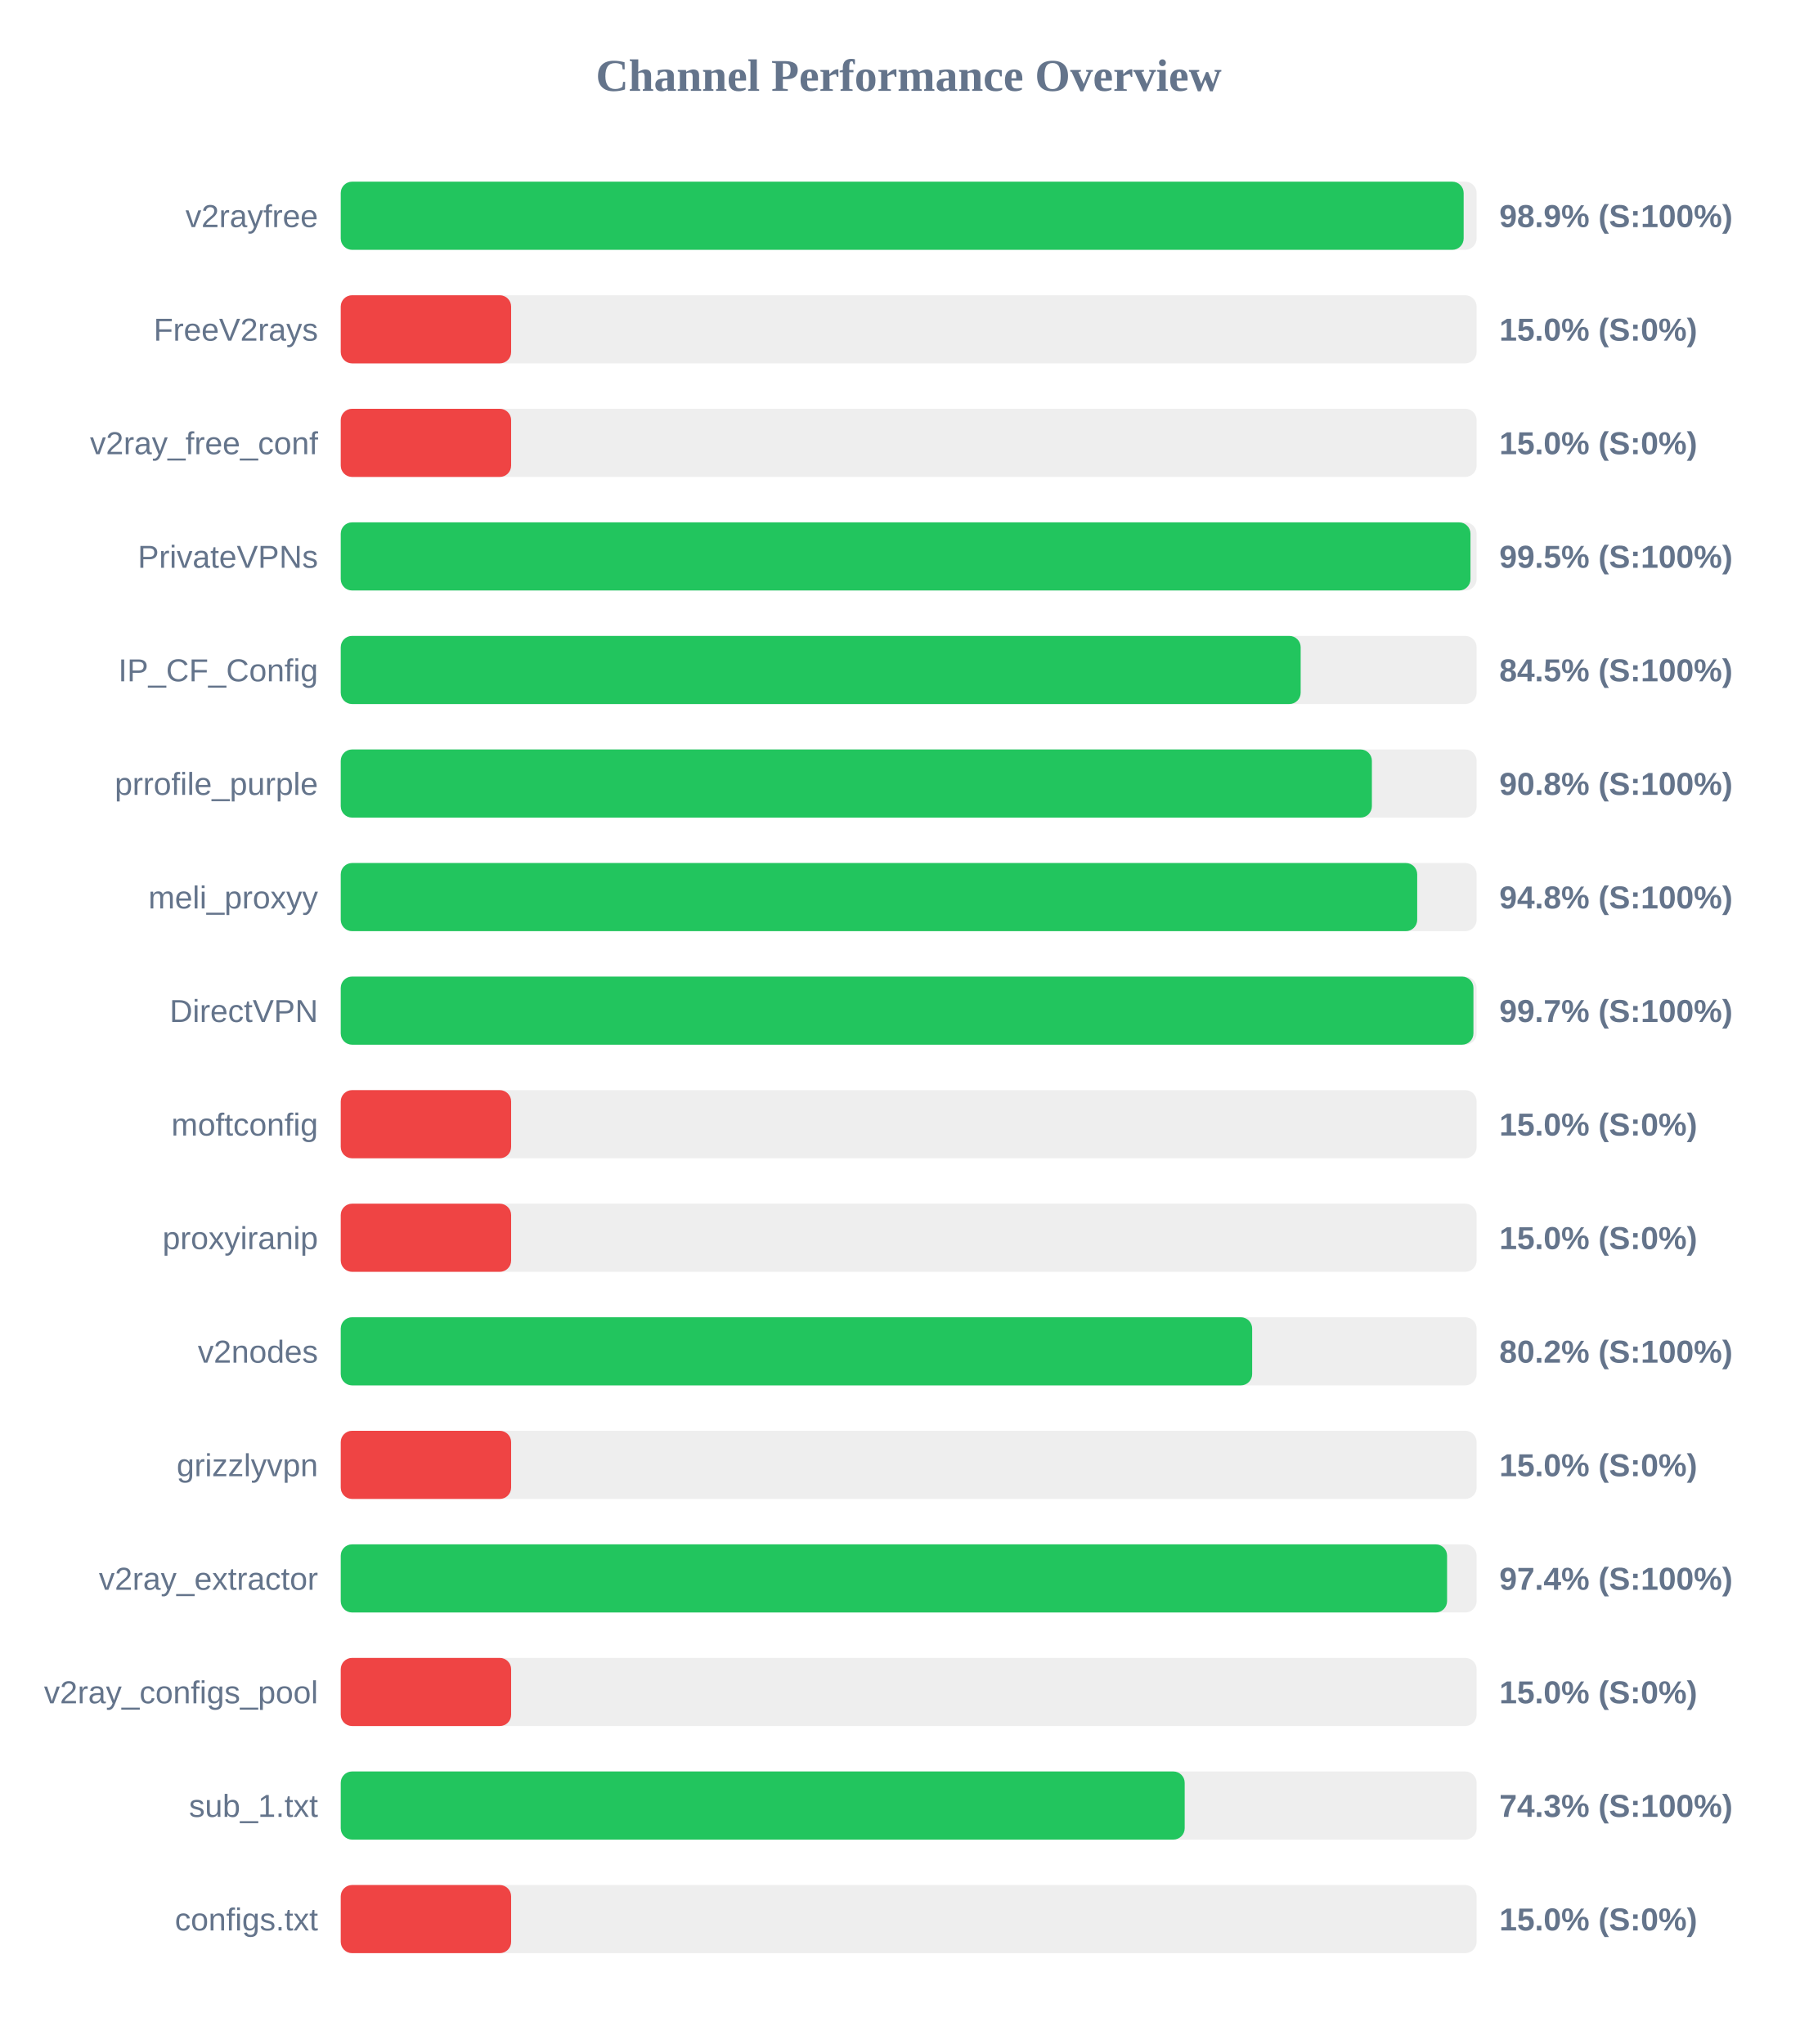
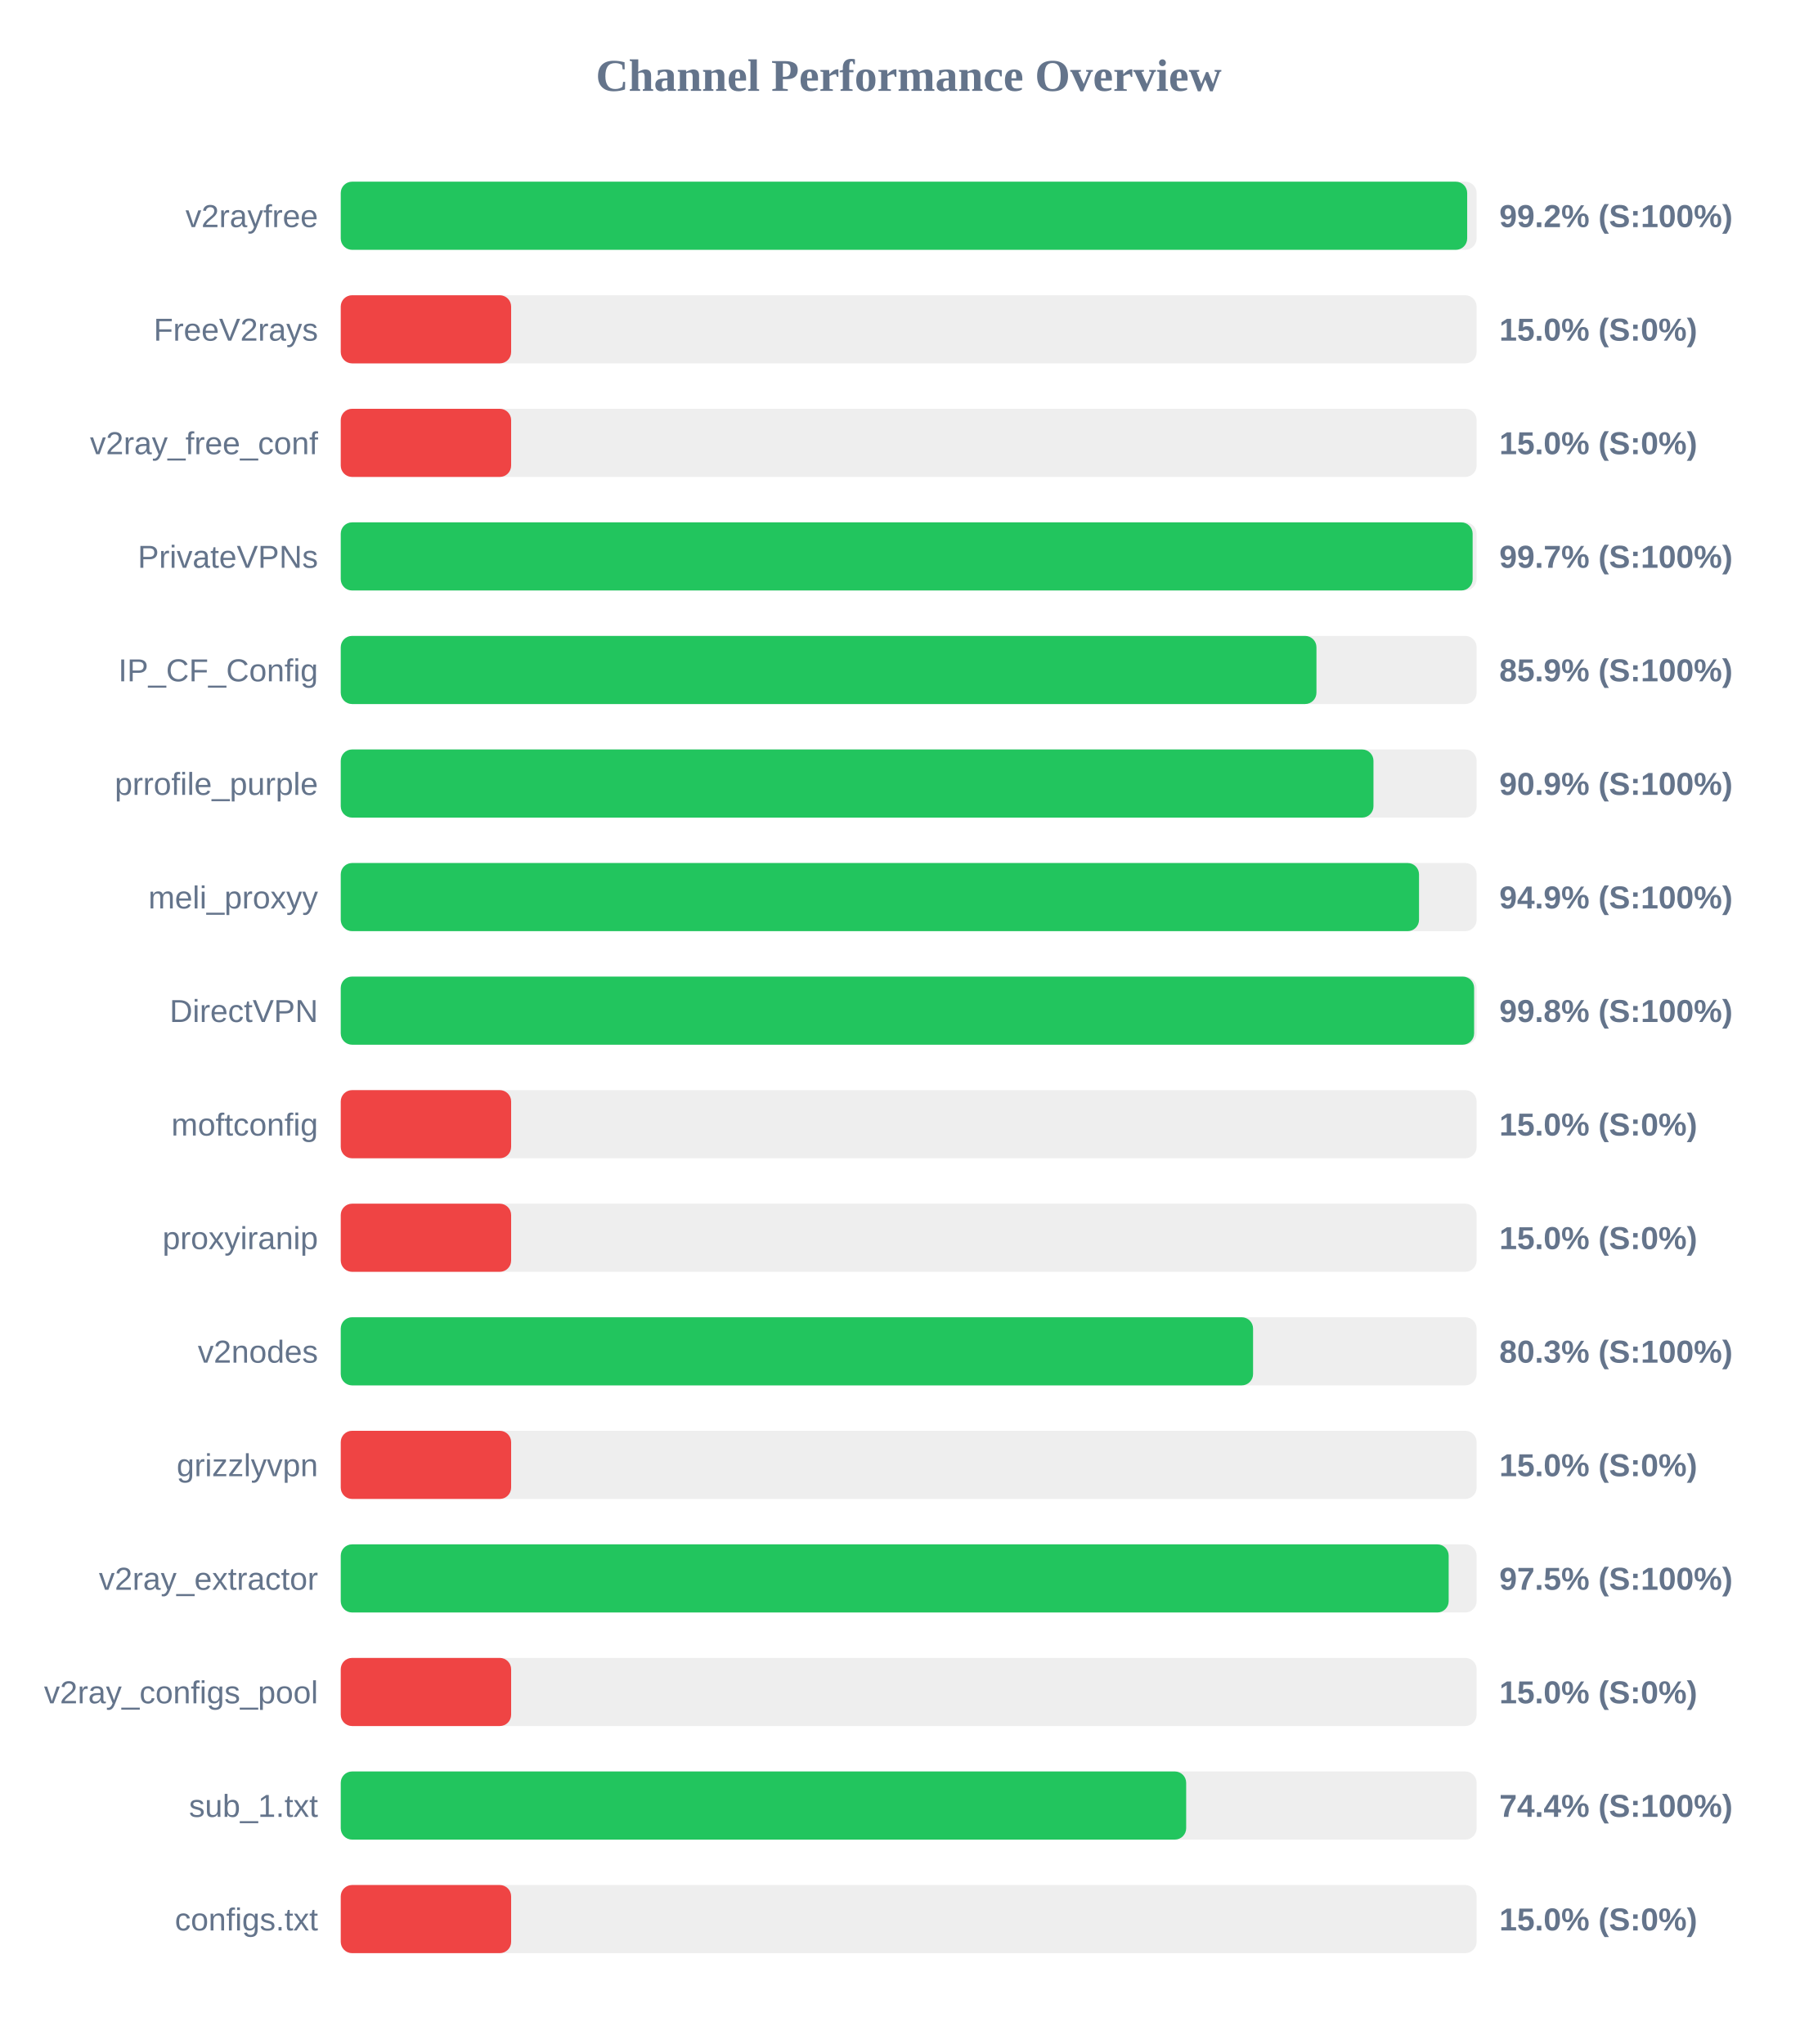
<svg xmlns="http://www.w3.org/2000/svg" width="800" height="900" version="1.1">
  <style>
        .row { font: 14px Arial; fill: #64748b; }
        .score { font: bold 14px Arial; fill: #64748b; }
    </style>
  <text x="400" y="40" text-anchor="middle" font-size="20px" font-weight="bold" fill="#64748b">Channel Performance Overview</text>
  <rect x="150" y="80" width="500" height="30" fill="#eee" rx="5" />
-   <rect x="150" y="80" width="494.3" height="30" fill="#22c55e" rx="5" />
+   <rect x="150" y="80" width="495.85" height="30" fill="#22c55e" rx="5" />
  <text x="140" y="100" text-anchor="end" class="row">v2rayfree</text>
-   <text x="660" y="100" text-anchor="start" class="score">98.9% (S:100%)</text>
+   <text x="660" y="100" text-anchor="start" class="score">99.2% (S:100%)</text>
  <rect x="150" y="130" width="500" height="30" fill="#eee" rx="5" />
  <rect x="150" y="130" width="75.0" height="30" fill="#ef4444" rx="5" />
  <text x="140" y="150" text-anchor="end" class="row">FreeV2rays</text>
  <text x="660" y="150" text-anchor="start" class="score">15.0% (S:0%)</text>
  <rect x="150" y="180" width="500" height="30" fill="#eee" rx="5" />
  <rect x="150" y="180" width="75.0" height="30" fill="#ef4444" rx="5" />
  <text x="140" y="200" text-anchor="end" class="row">v2ray_free_conf</text>
  <text x="660" y="200" text-anchor="start" class="score">15.0% (S:0%)</text>
  <rect x="150" y="230" width="500" height="30" fill="#eee" rx="5" />
-   <rect x="150" y="230" width="497.3" height="30" fill="#22c55e" rx="5" />
+   <rect x="150" y="230" width="498.25" height="30" fill="#22c55e" rx="5" />
  <text x="140" y="250" text-anchor="end" class="row">PrivateVPNs</text>
-   <text x="660" y="250" text-anchor="start" class="score">99.5% (S:100%)</text>
+   <text x="660" y="250" text-anchor="start" class="score">99.7% (S:100%)</text>
  <rect x="150" y="280" width="500" height="30" fill="#eee" rx="5" />
-   <rect x="150" y="280" width="422.55" height="30" fill="#22c55e" rx="5" />
+   <rect x="150" y="280" width="429.5" height="30" fill="#22c55e" rx="5" />
  <text x="140" y="300" text-anchor="end" class="row">IP_CF_Config</text>
-   <text x="660" y="300" text-anchor="start" class="score">84.5% (S:100%)</text>
+   <text x="660" y="300" text-anchor="start" class="score">85.9% (S:100%)</text>
  <rect x="150" y="330" width="500" height="30" fill="#eee" rx="5" />
-   <rect x="150" y="330" width="453.9" height="30" fill="#22c55e" rx="5" />
+   <rect x="150" y="330" width="454.6" height="30" fill="#22c55e" rx="5" />
  <text x="140" y="350" text-anchor="end" class="row">prrofile_purple</text>
-   <text x="660" y="350" text-anchor="start" class="score">90.8% (S:100%)</text>
+   <text x="660" y="350" text-anchor="start" class="score">90.9% (S:100%)</text>
  <rect x="150" y="380" width="500" height="30" fill="#eee" rx="5" />
-   <rect x="150" y="380" width="473.85" height="30" fill="#22c55e" rx="5" />
+   <rect x="150" y="380" width="474.65" height="30" fill="#22c55e" rx="5" />
  <text x="140" y="400" text-anchor="end" class="row">meli_proxyy</text>
-   <text x="660" y="400" text-anchor="start" class="score">94.8% (S:100%)</text>
+   <text x="660" y="400" text-anchor="start" class="score">94.9% (S:100%)</text>
  <rect x="150" y="430" width="500" height="30" fill="#eee" rx="5" />
-   <rect x="150" y="430" width="498.6" height="30" fill="#22c55e" rx="5" />
+   <rect x="150" y="430" width="498.9" height="30" fill="#22c55e" rx="5" />
  <text x="140" y="450" text-anchor="end" class="row">DirectVPN</text>
-   <text x="660" y="450" text-anchor="start" class="score">99.7% (S:100%)</text>
+   <text x="660" y="450" text-anchor="start" class="score">99.8% (S:100%)</text>
  <rect x="150" y="480" width="500" height="30" fill="#eee" rx="5" />
  <rect x="150" y="480" width="75.0" height="30" fill="#ef4444" rx="5" />
  <text x="140" y="500" text-anchor="end" class="row">moftconfig</text>
  <text x="660" y="500" text-anchor="start" class="score">15.0% (S:0%)</text>
  <rect x="150" y="530" width="500" height="30" fill="#eee" rx="5" />
  <rect x="150" y="530" width="75.0" height="30" fill="#ef4444" rx="5" />
  <text x="140" y="550" text-anchor="end" class="row">proxyiranip</text>
  <text x="660" y="550" text-anchor="start" class="score">15.0% (S:0%)</text>
  <rect x="150" y="580" width="500" height="30" fill="#eee" rx="5" />
-   <rect x="150" y="580" width="401.2" height="30" fill="#22c55e" rx="5" />
+   <rect x="150" y="580" width="401.6" height="30" fill="#22c55e" rx="5" />
  <text x="140" y="600" text-anchor="end" class="row">v2nodes</text>
-   <text x="660" y="600" text-anchor="start" class="score">80.2% (S:100%)</text>
+   <text x="660" y="600" text-anchor="start" class="score">80.3% (S:100%)</text>
  <rect x="150" y="630" width="500" height="30" fill="#eee" rx="5" />
  <rect x="150" y="630" width="75.0" height="30" fill="#ef4444" rx="5" />
  <text x="140" y="650" text-anchor="end" class="row">grizzlyvpn</text>
  <text x="660" y="650" text-anchor="start" class="score">15.0% (S:0%)</text>
  <rect x="150" y="680" width="500" height="30" fill="#eee" rx="5" />
-   <rect x="150" y="680" width="487.0" height="30" fill="#22c55e" rx="5" />
+   <rect x="150" y="680" width="487.7" height="30" fill="#22c55e" rx="5" />
  <text x="140" y="700" text-anchor="end" class="row">v2ray_extractor</text>
-   <text x="660" y="700" text-anchor="start" class="score">97.4% (S:100%)</text>
+   <text x="660" y="700" text-anchor="start" class="score">97.5% (S:100%)</text>
  <rect x="150" y="730" width="500" height="30" fill="#eee" rx="5" />
  <rect x="150" y="730" width="75.0" height="30" fill="#ef4444" rx="5" />
  <text x="140" y="750" text-anchor="end" class="row">v2ray_configs_pool</text>
  <text x="660" y="750" text-anchor="start" class="score">15.0% (S:0%)</text>
  <rect x="150" y="780" width="500" height="30" fill="#eee" rx="5" />
-   <rect x="150" y="780" width="371.5" height="30" fill="#22c55e" rx="5" />
+   <rect x="150" y="780" width="372.15" height="30" fill="#22c55e" rx="5" />
  <text x="140" y="800" text-anchor="end" class="row">sub_1.txt</text>
-   <text x="660" y="800" text-anchor="start" class="score">74.3% (S:100%)</text>
+   <text x="660" y="800" text-anchor="start" class="score">74.4% (S:100%)</text>
  <rect x="150" y="830" width="500" height="30" fill="#eee" rx="5" />
  <rect x="150" y="830" width="75.0" height="30" fill="#ef4444" rx="5" />
  <text x="140" y="850" text-anchor="end" class="row">configs.txt</text>
  <text x="660" y="850" text-anchor="start" class="score">15.0% (S:0%)</text>
</svg>
